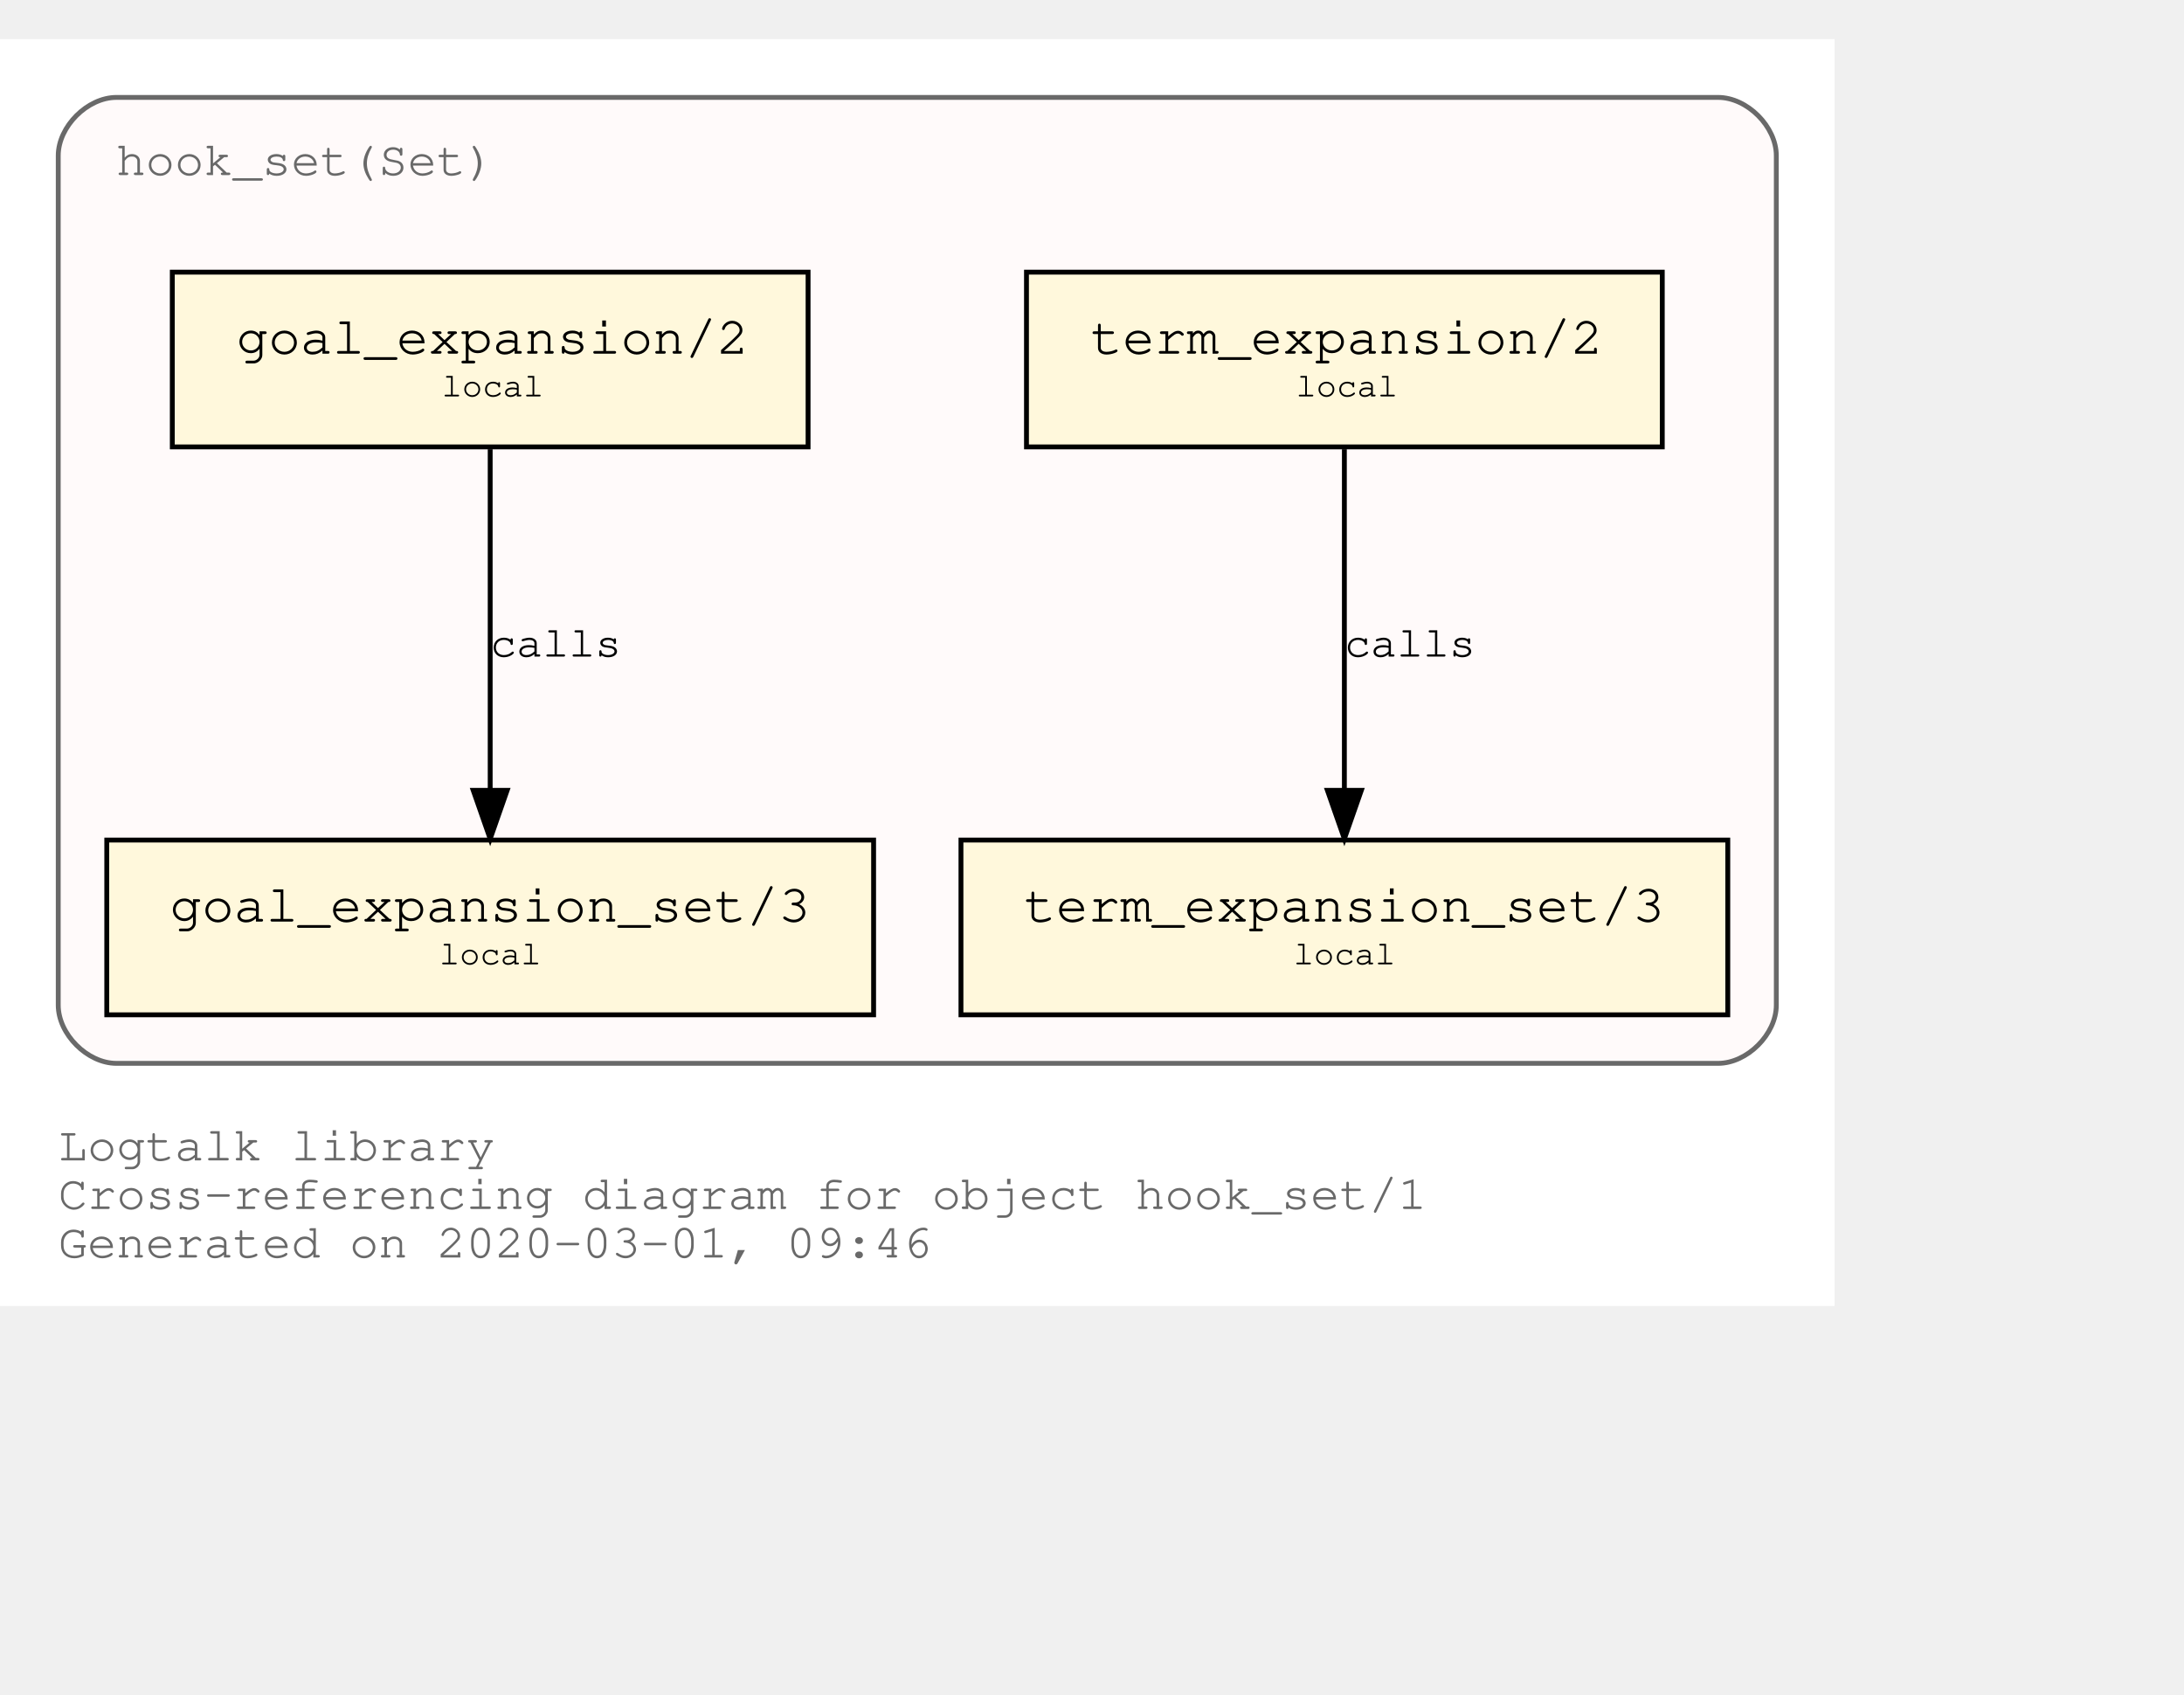
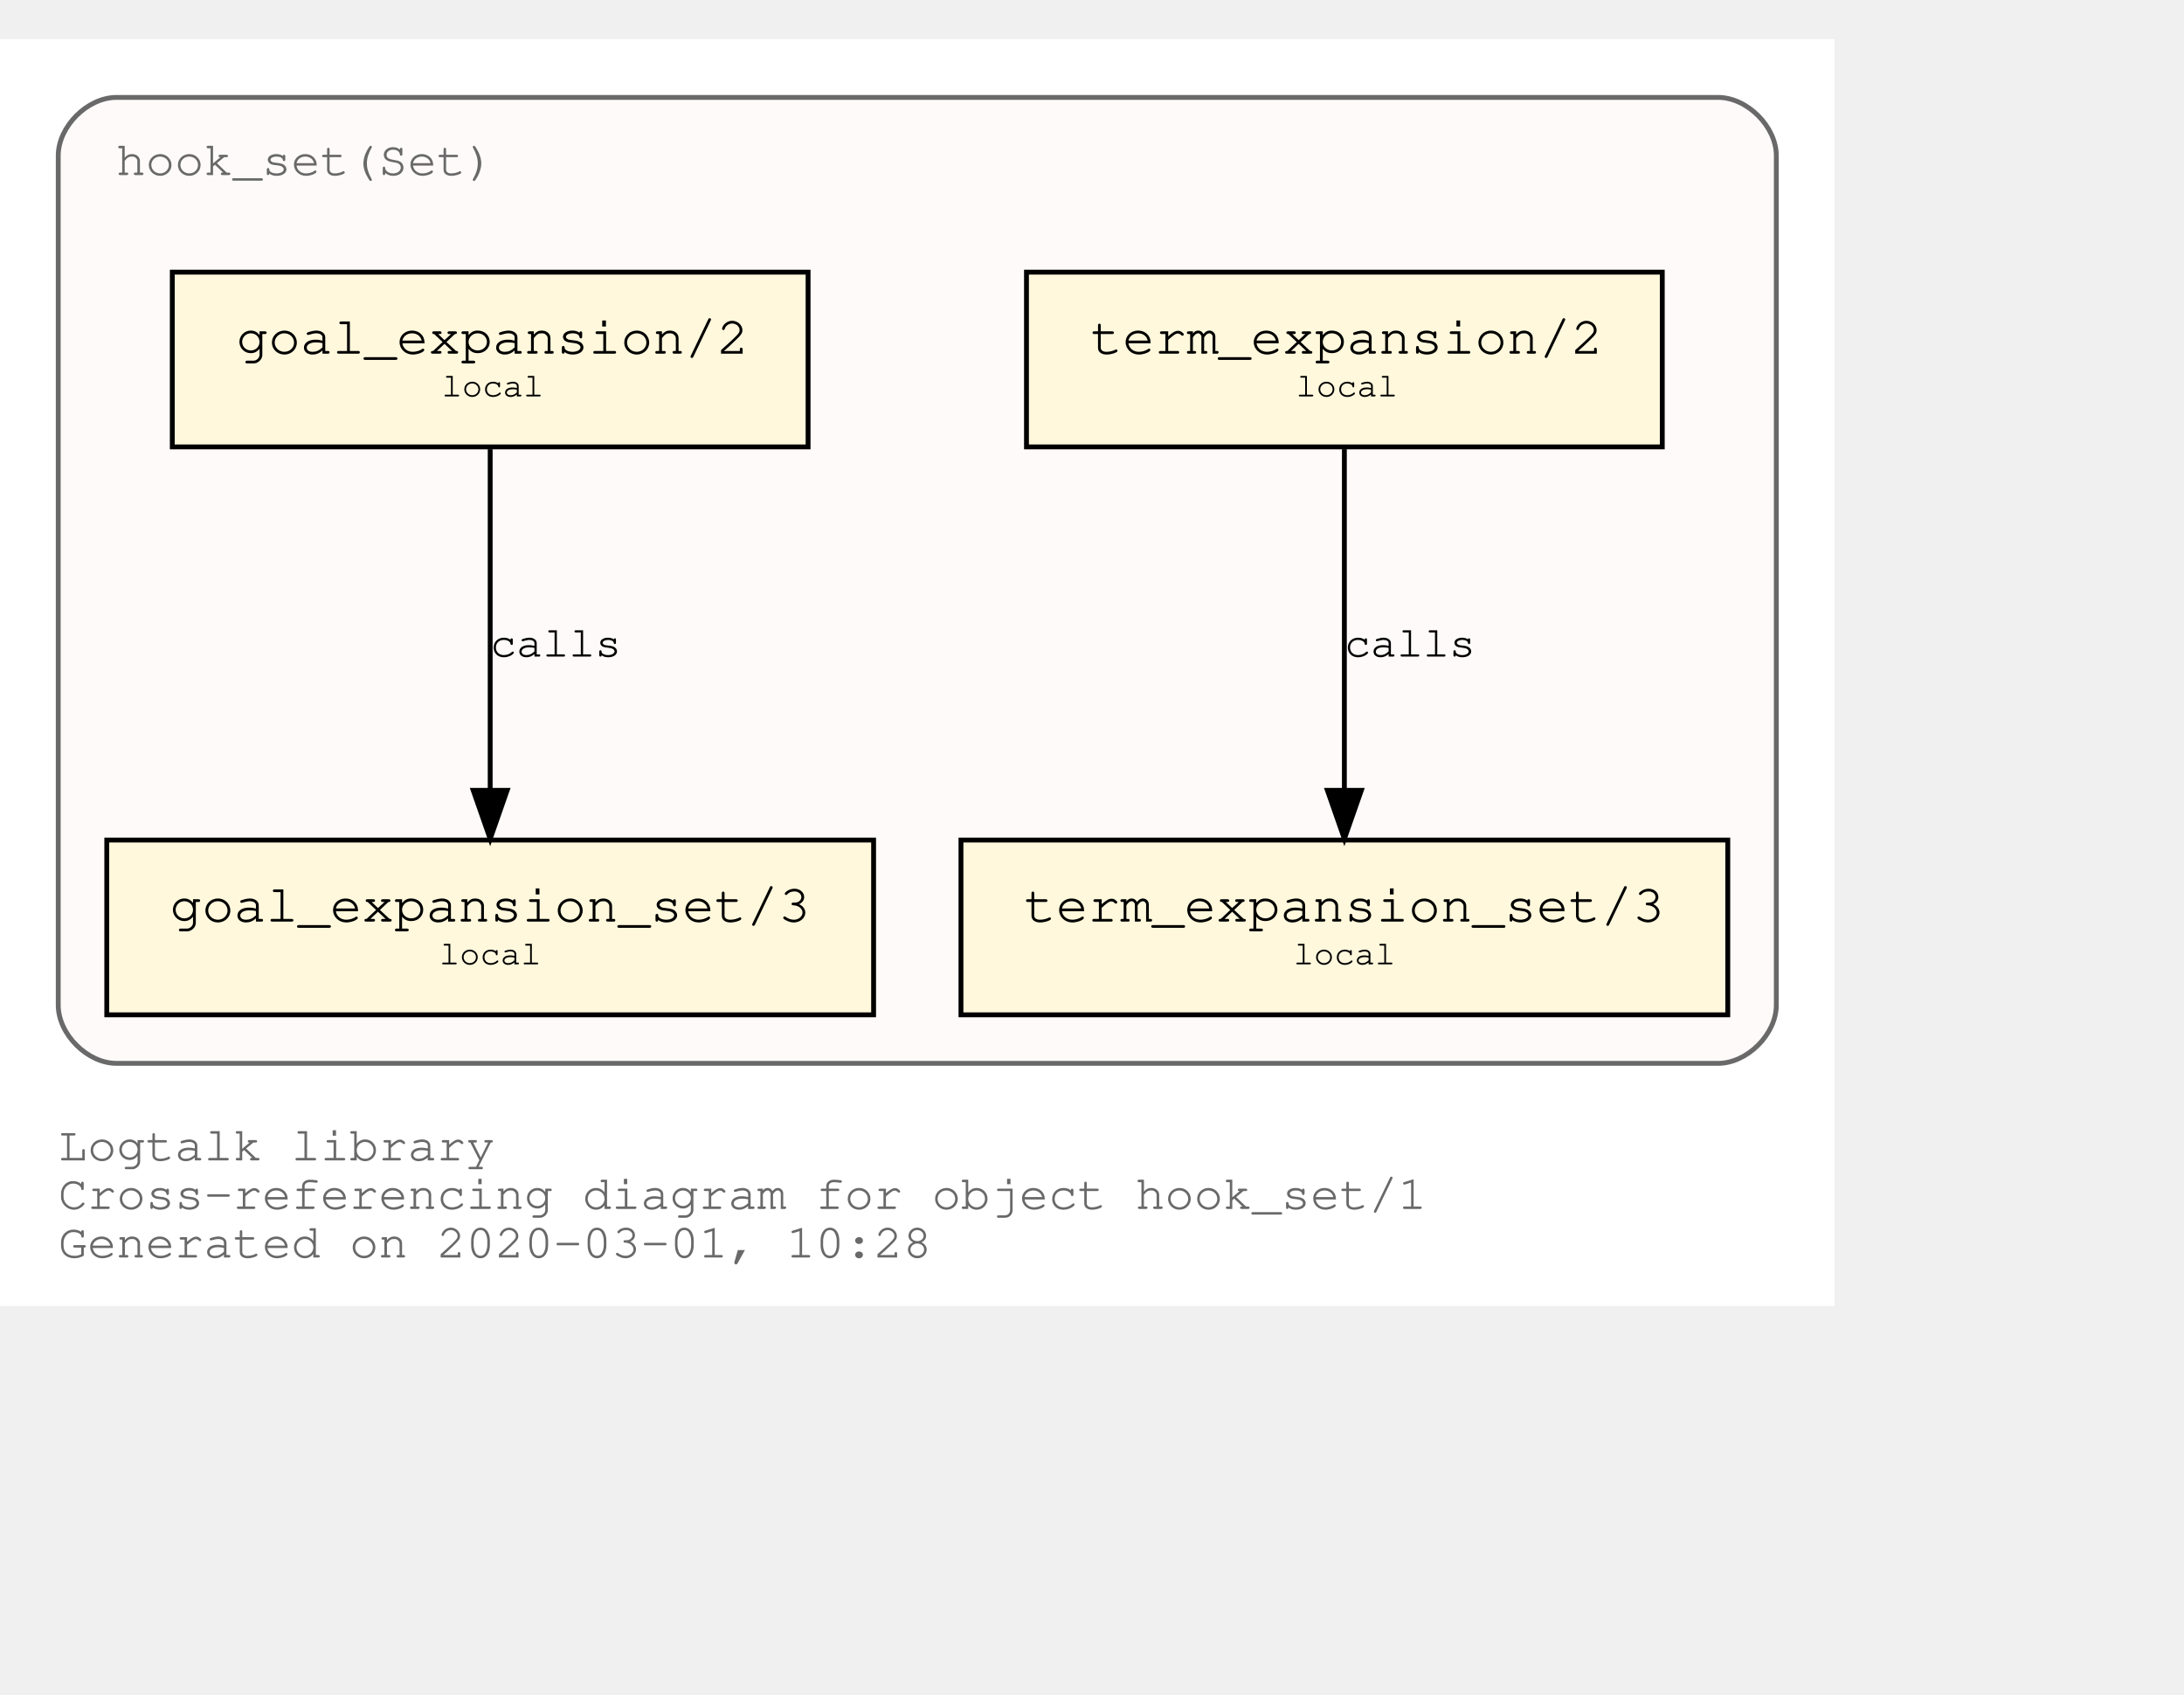
<svg xmlns="http://www.w3.org/2000/svg" xmlns:xlink="http://www.w3.org/1999/xlink" width="522pt" height="405pt" viewBox="72.00 72.00 450.00 333.00">
  <g id="graph0" class="graph" transform="scale(1 1) rotate(0) translate(76 329)">
    <polygon fill="white" stroke="transparent" points="-4,4 -4,-257 374,-257 374,4 -4,4" />
    <text text-anchor="start" x="8" y="-26" font-family="Courier,monospace" font-size="10.00" fill="dimgray">Logtalk library</text>
    <text text-anchor="start" x="8" y="-16" font-family="Courier,monospace" font-size="10.00" fill="dimgray">Cross-referencing diagram for object hook_set/1</text>
-     <text text-anchor="start" x="8" y="-6" font-family="Courier,monospace" font-size="10.00" fill="dimgray">Generated on 2020-03-01, 09:46</text>
+     <text text-anchor="start" x="8" y="-6" font-family="Courier,monospace" font-size="10.00" fill="dimgray">Generated on 2020-03-01, 10:28</text>
    <g id="clust1" class="cluster">
      <g id="a_clust1">
        <a xlink:title="hook_set(Set)">
          <path fill="snow" stroke="dimgray" d="M20,-46C20,-46 350,-46 350,-46 356,-46 362,-52 362,-58 362,-58 362,-233 362,-233 362,-239 356,-245 350,-245 350,-245 20,-245 20,-245 14,-245 8,-239 8,-233 8,-233 8,-58 8,-58 8,-52 14,-46 20,-46" />
          <g id="a_clust1_0">
-             <a xlink:href="https://github.com/LogtalkDotOrg/logtalk3/tree/2e79bc447ebf5d3c285bf9e2fb38b4c82696a6b3/library/hook_flows/hook_set.lgt" xlink:title="https://github.com/LogtalkDotOrg/logtalk3/tree/2e79bc447ebf5d3c285bf9e2fb38b4c82696a6b3/library/hook_flows/hook_set.lgt">
+             <a xlink:href="https://github.com/LogtalkDotOrg/logtalk3/tree/28b6c9017f3f3a68430793f8eb26ee6105e46f1a/library/hook_flows/hook_set.lgt" xlink:title="https://github.com/LogtalkDotOrg/logtalk3/tree/28b6c9017f3f3a68430793f8eb26ee6105e46f1a/library/hook_flows/hook_set.lgt">
              <text text-anchor="start" x="19.99" y="-229" font-family="Courier,monospace" font-size="10.00" fill="dimgray">hook_set(Set)</text>
            </a>
          </g>
        </a>
      </g>
    </g>
    <g id="node1" class="node">
      <g id="a_node1">
-         <a xlink:href="https://github.com/LogtalkDotOrg/logtalk3/tree/2e79bc447ebf5d3c285bf9e2fb38b4c82696a6b3/library/hook_flows/hook_set.lgt#L39" xlink:title="https://github.com/LogtalkDotOrg/logtalk3/tree/2e79bc447ebf5d3c285bf9e2fb38b4c82696a6b3/library/hook_flows/hook_set.lgt#L39">
+         <a xlink:href="https://github.com/LogtalkDotOrg/logtalk3/tree/28b6c9017f3f3a68430793f8eb26ee6105e46f1a/library/hook_flows/hook_set.lgt#L39" xlink:title="https://github.com/LogtalkDotOrg/logtalk3/tree/28b6c9017f3f3a68430793f8eb26ee6105e46f1a/library/hook_flows/hook_set.lgt#L39">
          <polygon fill="cornsilk" stroke="black" points="338.5,-209 207.5,-209 207.5,-173 338.5,-173 338.5,-209" />
          <text text-anchor="start" x="215.8" y="-192.8" font-family="Courier,monospace" font-size="9.00"> </text>
          <text text-anchor="start" x="220.69" y="-192.2" font-family="Courier,monospace" font-size="11.00">term_expansion/2</text>
          <text text-anchor="start" x="325.8" y="-192.8" font-family="Courier,monospace" font-size="9.00"> </text>
          <text text-anchor="start" x="215.8" y="-182.8" font-family="Courier,monospace" font-size="9.00"> </text>
          <text text-anchor="start" x="263" y="-183.4" font-family="Courier,monospace" font-size="7.00">local</text>
          <text text-anchor="start" x="325.8" y="-182.8" font-family="Courier,monospace" font-size="9.00"> </text>
        </a>
      </g>
    </g>
    <g id="node2" class="node">
      <g id="a_node2">
-         <a xlink:href="https://github.com/LogtalkDotOrg/logtalk3/tree/2e79bc447ebf5d3c285bf9e2fb38b4c82696a6b3/library/hook_flows/hook_set.lgt#L43" xlink:title="https://github.com/LogtalkDotOrg/logtalk3/tree/2e79bc447ebf5d3c285bf9e2fb38b4c82696a6b3/library/hook_flows/hook_set.lgt#L43">
+         <a xlink:href="https://github.com/LogtalkDotOrg/logtalk3/tree/28b6c9017f3f3a68430793f8eb26ee6105e46f1a/library/hook_flows/hook_set.lgt#L43" xlink:title="https://github.com/LogtalkDotOrg/logtalk3/tree/28b6c9017f3f3a68430793f8eb26ee6105e46f1a/library/hook_flows/hook_set.lgt#L43">
          <polygon fill="cornsilk" stroke="black" points="352,-92 194,-92 194,-56 352,-56 352,-92" />
          <text text-anchor="start" x="201.8" y="-75.8" font-family="Courier,monospace" font-size="9.00"> </text>
          <text text-anchor="start" x="206.99" y="-75.2" font-family="Courier,monospace" font-size="11.00">term_expansion_set/3</text>
          <text text-anchor="start" x="338.8" y="-75.8" font-family="Courier,monospace" font-size="9.00"> </text>
          <text text-anchor="start" x="201.8" y="-65.8" font-family="Courier,monospace" font-size="9.00"> </text>
          <text text-anchor="start" x="262.5" y="-66.4" font-family="Courier,monospace" font-size="7.00">local</text>
          <text text-anchor="start" x="338.8" y="-65.8" font-family="Courier,monospace" font-size="9.00"> </text>
        </a>
      </g>
    </g>
    <g id="edge1" class="edge">
      <g id="a_edge1">
-         <a xlink:href="https://github.com/LogtalkDotOrg/logtalk3/tree/2e79bc447ebf5d3c285bf9e2fb38b4c82696a6b3/library/hook_flows/hook_set.lgt#L39" xlink:title="calls">
+         <a xlink:href="https://github.com/LogtalkDotOrg/logtalk3/tree/28b6c9017f3f3a68430793f8eb26ee6105e46f1a/library/hook_flows/hook_set.lgt#L39" xlink:title="calls">
          <path fill="none" stroke="black" d="M273,-172.53C273,-153.94 273,-124.24 273,-102.5" />
          <polygon fill="black" stroke="black" points="276.5,-102.25 273,-92.25 269.5,-102.25 276.5,-102.25" />
        </a>
      </g>
      <g id="a_edge1-label">
-         <a xlink:href="https://github.com/LogtalkDotOrg/logtalk3/tree/2e79bc447ebf5d3c285bf9e2fb38b4c82696a6b3/library/hook_flows/hook_set.lgt#L39" xlink:title="https://github.com/LogtalkDotOrg/logtalk3/tree/2e79bc447ebf5d3c285bf9e2fb38b4c82696a6b3/library/hook_flows/hook_set.lgt#L39">
+         <a xlink:href="https://github.com/LogtalkDotOrg/logtalk3/tree/28b6c9017f3f3a68430793f8eb26ee6105e46f1a/library/hook_flows/hook_set.lgt#L39" xlink:title="https://github.com/LogtalkDotOrg/logtalk3/tree/28b6c9017f3f3a68430793f8eb26ee6105e46f1a/library/hook_flows/hook_set.lgt#L39">
          <text text-anchor="start" x="273" y="-129.8" font-family="Courier,monospace" font-size="9.00">calls</text>
        </a>
      </g>
    </g>
    <g id="node3" class="node">
      <g id="a_node3">
-         <a xlink:href="https://github.com/LogtalkDotOrg/logtalk3/tree/2e79bc447ebf5d3c285bf9e2fb38b4c82696a6b3/library/hook_flows/hook_set.lgt#L50" xlink:title="https://github.com/LogtalkDotOrg/logtalk3/tree/2e79bc447ebf5d3c285bf9e2fb38b4c82696a6b3/library/hook_flows/hook_set.lgt#L50">
+         <a xlink:href="https://github.com/LogtalkDotOrg/logtalk3/tree/28b6c9017f3f3a68430793f8eb26ee6105e46f1a/library/hook_flows/hook_set.lgt#L50" xlink:title="https://github.com/LogtalkDotOrg/logtalk3/tree/28b6c9017f3f3a68430793f8eb26ee6105e46f1a/library/hook_flows/hook_set.lgt#L50">
          <polygon fill="cornsilk" stroke="black" points="162.5,-209 31.5,-209 31.5,-173 162.5,-173 162.5,-209" />
          <text text-anchor="start" x="39.8" y="-192.8" font-family="Courier,monospace" font-size="9.00"> </text>
          <text text-anchor="start" x="44.69" y="-192.2" font-family="Courier,monospace" font-size="11.00">goal_expansion/2</text>
          <text text-anchor="start" x="149.8" y="-192.8" font-family="Courier,monospace" font-size="9.00"> </text>
          <text text-anchor="start" x="39.8" y="-182.8" font-family="Courier,monospace" font-size="9.00"> </text>
          <text text-anchor="start" x="87" y="-183.4" font-family="Courier,monospace" font-size="7.00">local</text>
          <text text-anchor="start" x="149.8" y="-182.8" font-family="Courier,monospace" font-size="9.00"> </text>
        </a>
      </g>
    </g>
    <g id="node4" class="node">
      <g id="a_node4">
-         <a xlink:href="https://github.com/LogtalkDotOrg/logtalk3/tree/2e79bc447ebf5d3c285bf9e2fb38b4c82696a6b3/library/hook_flows/hook_set.lgt#L54" xlink:title="https://github.com/LogtalkDotOrg/logtalk3/tree/2e79bc447ebf5d3c285bf9e2fb38b4c82696a6b3/library/hook_flows/hook_set.lgt#L54">
+         <a xlink:href="https://github.com/LogtalkDotOrg/logtalk3/tree/28b6c9017f3f3a68430793f8eb26ee6105e46f1a/library/hook_flows/hook_set.lgt#L54" xlink:title="https://github.com/LogtalkDotOrg/logtalk3/tree/28b6c9017f3f3a68430793f8eb26ee6105e46f1a/library/hook_flows/hook_set.lgt#L54">
          <polygon fill="cornsilk" stroke="black" points="176,-92 18,-92 18,-56 176,-56 176,-92" />
          <text text-anchor="start" x="25.8" y="-75.8" font-family="Courier,monospace" font-size="9.00"> </text>
          <text text-anchor="start" x="30.99" y="-75.2" font-family="Courier,monospace" font-size="11.00">goal_expansion_set/3</text>
          <text text-anchor="start" x="162.8" y="-75.8" font-family="Courier,monospace" font-size="9.00"> </text>
          <text text-anchor="start" x="25.8" y="-65.8" font-family="Courier,monospace" font-size="9.00"> </text>
          <text text-anchor="start" x="86.5" y="-66.4" font-family="Courier,monospace" font-size="7.00">local</text>
          <text text-anchor="start" x="162.8" y="-65.8" font-family="Courier,monospace" font-size="9.00"> </text>
        </a>
      </g>
    </g>
    <g id="edge2" class="edge">
      <g id="a_edge2">
-         <a xlink:href="https://github.com/LogtalkDotOrg/logtalk3/tree/2e79bc447ebf5d3c285bf9e2fb38b4c82696a6b3/library/hook_flows/hook_set.lgt#L50" xlink:title="calls">
+         <a xlink:href="https://github.com/LogtalkDotOrg/logtalk3/tree/28b6c9017f3f3a68430793f8eb26ee6105e46f1a/library/hook_flows/hook_set.lgt#L50" xlink:title="calls">
          <path fill="none" stroke="black" d="M97,-172.53C97,-153.94 97,-124.24 97,-102.5" />
          <polygon fill="black" stroke="black" points="100.5,-102.25 97,-92.25 93.5,-102.25 100.5,-102.25" />
        </a>
      </g>
      <g id="a_edge2-label">
-         <a xlink:href="https://github.com/LogtalkDotOrg/logtalk3/tree/2e79bc447ebf5d3c285bf9e2fb38b4c82696a6b3/library/hook_flows/hook_set.lgt#L50" xlink:title="https://github.com/LogtalkDotOrg/logtalk3/tree/2e79bc447ebf5d3c285bf9e2fb38b4c82696a6b3/library/hook_flows/hook_set.lgt#L50">
+         <a xlink:href="https://github.com/LogtalkDotOrg/logtalk3/tree/28b6c9017f3f3a68430793f8eb26ee6105e46f1a/library/hook_flows/hook_set.lgt#L50" xlink:title="https://github.com/LogtalkDotOrg/logtalk3/tree/28b6c9017f3f3a68430793f8eb26ee6105e46f1a/library/hook_flows/hook_set.lgt#L50">
          <text text-anchor="start" x="97" y="-129.8" font-family="Courier,monospace" font-size="9.00">calls</text>
        </a>
      </g>
    </g>
  </g>
</svg>
